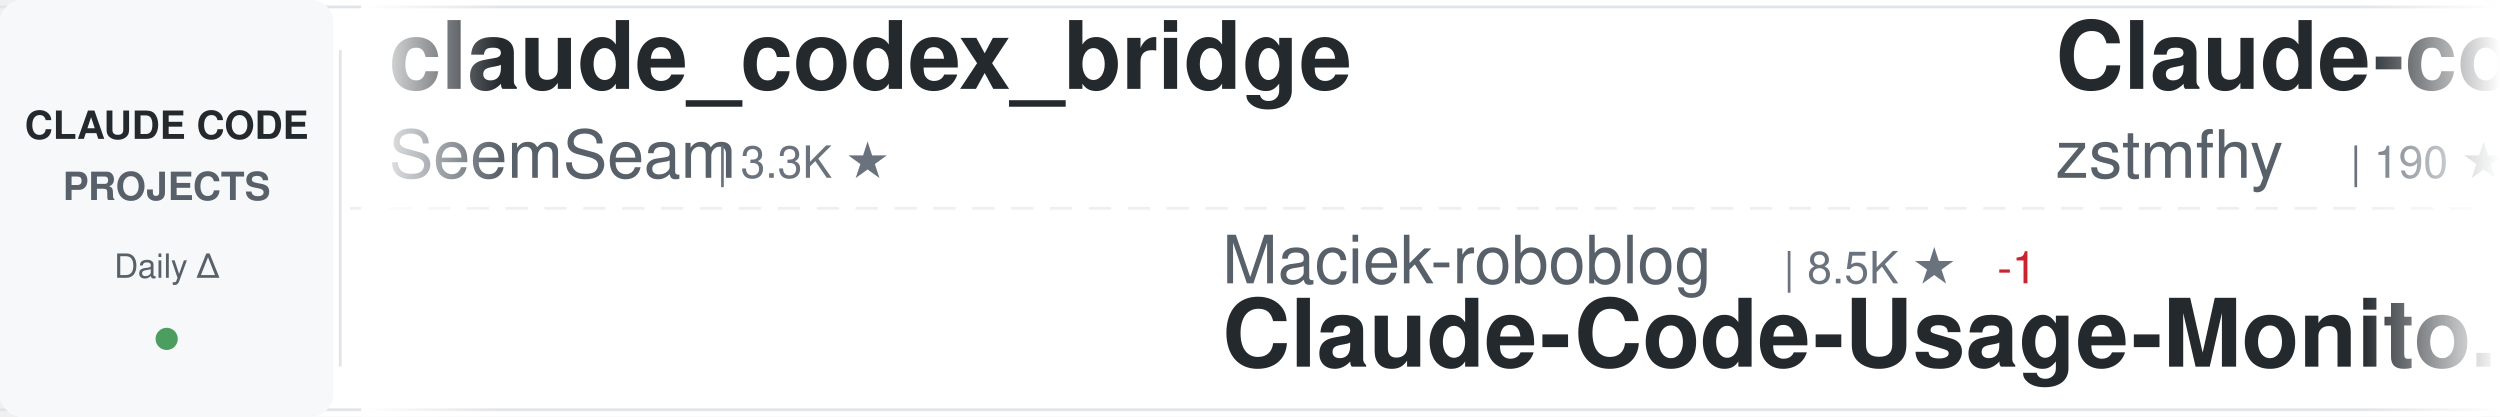
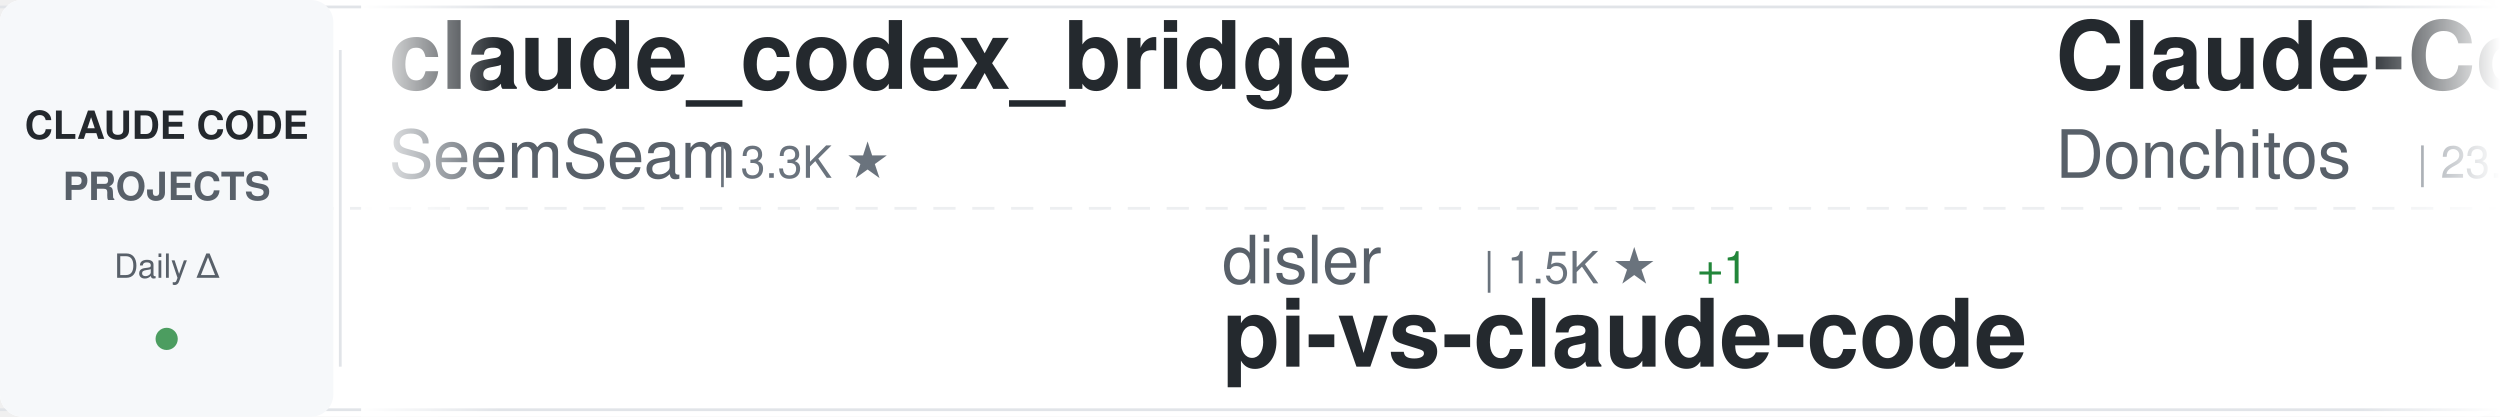
<svg xmlns="http://www.w3.org/2000/svg" width="900" height="150">
  <defs>
    <linearGradient id="awesomeLeftFade" x1="0%" y1="0%" x2="100%" y2="0%">
      <stop offset="0%" style="stop-color:#ffffff;stop-opacity:1" />
      <stop offset="100%" style="stop-color:#ffffff;stop-opacity:0" />
    </linearGradient>
    <linearGradient id="awesomeRightFade" x1="0%" y1="0%" x2="100%" y2="0%">
      <stop offset="0%" style="stop-color:#ffffff;stop-opacity:0" />
      <stop offset="100%" style="stop-color:#ffffff;stop-opacity:1" />
    </linearGradient>
  </defs>
  <rect width="900" height="150" fill="#ffffff" rx="8" />
  <rect x="0" y="2" width="900" height="1" fill="#e1e4e8" />
  <rect x="0" y="147" width="900" height="1" fill="#e1e4e8" />
  <line x1="0" y1="75" x2="900" y2="75" stroke="#e1e4e8" stroke-width="1" stroke-dasharray="8 6" opacity="0.6" />
  <rect x="0" y="0" width="120" height="150" fill="#f6f8fa" rx="8" />
  <text x="60" y="50" font-family="-apple-system, BlinkMacSystemFont, 'Segoe UI', Helvetica, Arial, sans-serif" font-size="14" font-weight="600" fill="#24292e" text-anchor="middle">CLAUDE CODE</text>
  <text x="60" y="72" font-family="-apple-system, BlinkMacSystemFont, 'Segoe UI', Helvetica, Arial, sans-serif" font-size="14" font-weight="600" fill="#586069" text-anchor="middle">PROJECTS</text>
  <text x="60" y="100" font-family="-apple-system, BlinkMacSystemFont, 'Segoe UI', Helvetica, Arial, sans-serif" font-size="12" font-weight="500" fill="#586069" text-anchor="middle">Daily Δ</text>
  <circle cx="60" cy="122" r="4" fill="#22863a" opacity="0.8" />
  <rect x="122" y="18" width="1" height="114" fill="#e1e4e8" />
  <clipPath id="awesomeTickerClip">
    <rect x="130" y="0" width="770" height="150" />
  </clipPath>
  <g clip-path="url(#awesomeTickerClip)">
    <g id="awesomeTickerItems">
      <animateTransform attributeName="transform" attributeType="XML" type="translate" from="0 0" to="-3000 0" dur="54s" repeatCount="indefinite" />
      <g transform="translate(0, 0)">
        <text x="140" y="32" font-family="-apple-system, BlinkMacSystemFont, 'Segoe UI', Helvetica, Arial, sans-serif" font-size="34" font-weight="600" fill="#24292e">claude_codex_bridge</text>
        <text x="140" y="64" font-family="-apple-system, BlinkMacSystemFont, 'Segoe UI', Helvetica, Arial, sans-serif" font-size="24" font-weight="400" fill="#586069">SeemSeam</text>
        <text x="258" y="64" font-family="-apple-system, BlinkMacSystemFont, 'Segoe UI', Helvetica, Arial, sans-serif" font-size="16" font-weight="500" fill="#6a737d">| 3.3K ★</text>
      </g>
      <g transform="translate(300, 0)">
-         <text x="140" y="102" font-family="-apple-system, BlinkMacSystemFont, 'Segoe UI', Helvetica, Arial, sans-serif" font-size="24" font-weight="400" fill="#586069">Maciek-roboblog</text>
-         <text x="342" y="102" font-family="-apple-system, BlinkMacSystemFont, 'Segoe UI', Helvetica, Arial, sans-serif" font-size="16" font-weight="500" fill="#6a737d">| 8.5K ★</text>
-         <text x="419" y="102" font-family="-apple-system, BlinkMacSystemFont, 'Segoe UI', Helvetica, Arial, sans-serif" font-size="16" font-weight="500" fill="#cb2431"> -1</text>
-         <text x="140" y="132" font-family="-apple-system, BlinkMacSystemFont, 'Segoe UI', Helvetica, Arial, sans-serif" font-size="34" font-weight="600" fill="#24292e">Claude-Code-Usage-Monito...</text>
+         <text x="140" y="102" font-family="-apple-system, BlinkMacSystemFont, 'Segoe UI', Helvetica, Arial, sans-serif" font-size="24" font-weight="400" fill="#586069">disler</text>
+         <text x="234" y="102" font-family="-apple-system, BlinkMacSystemFont, 'Segoe UI', Helvetica, Arial, sans-serif" font-size="16" font-weight="500" fill="#6a737d">| 1.5K ★</text>
+         <text x="311" y="102" font-family="-apple-system, BlinkMacSystemFont, 'Segoe UI', Helvetica, Arial, sans-serif" font-size="16" font-weight="500" fill="#22863a"> +1</text>
+         <text x="140" y="132" font-family="-apple-system, BlinkMacSystemFont, 'Segoe UI', Helvetica, Arial, sans-serif" font-size="34" font-weight="600" fill="#24292e">pi-vs-claude-code</text>
      </g>
      <g transform="translate(600, 0)">
-         <text x="140" y="32" font-family="-apple-system, BlinkMacSystemFont, 'Segoe UI', Helvetica, Arial, sans-serif" font-size="34" font-weight="600" fill="#24292e">Claude-code</text>
-         <text x="140" y="64" font-family="-apple-system, BlinkMacSystemFont, 'Segoe UI', Helvetica, Arial, sans-serif" font-size="24" font-weight="400" fill="#586069">zstmfhy</text>
-         <text x="246" y="64" font-family="-apple-system, BlinkMacSystemFont, 'Segoe UI', Helvetica, Arial, sans-serif" font-size="16" font-weight="500" fill="#6a737d">| 190 ★</text>
+         <text x="140" y="32" font-family="-apple-system, BlinkMacSystemFont, 'Segoe UI', Helvetica, Arial, sans-serif" font-size="34" font-weight="600" fill="#24292e">Claude-Code-Game-Studios</text>
+         <text x="140" y="64" font-family="-apple-system, BlinkMacSystemFont, 'Segoe UI', Helvetica, Arial, sans-serif" font-size="24" font-weight="400" fill="#586069">Donchitos</text>
+         <text x="270" y="64" font-family="-apple-system, BlinkMacSystemFont, 'Segoe UI', Helvetica, Arial, sans-serif" font-size="16" font-weight="500" fill="#6a737d">| 23.4K ★</text>
+         <text x="356" y="64" font-family="-apple-system, BlinkMacSystemFont, 'Segoe UI', Helvetica, Arial, sans-serif" font-size="16" font-weight="500" fill="#22863a"> +6</text>
      </g>
      <g transform="translate(900, 0)">
-         <text x="140" y="102" font-family="-apple-system, BlinkMacSystemFont, 'Segoe UI', Helvetica, Arial, sans-serif" font-size="24" font-weight="400" fill="#586069">darcyegb</text>
-         <text x="258" y="102" font-family="-apple-system, BlinkMacSystemFont, 'Segoe UI', Helvetica, Arial, sans-serif" font-size="16" font-weight="500" fill="#6a737d">| 750 ★</text>
-         <text x="140" y="132" font-family="-apple-system, BlinkMacSystemFont, 'Segoe UI', Helvetica, Arial, sans-serif" font-size="34" font-weight="600" fill="#24292e">ClaudeCodeAgents</text>
+         <text x="140" y="102" font-family="-apple-system, BlinkMacSystemFont, 'Segoe UI', Helvetica, Arial, sans-serif" font-size="24" font-weight="400" fill="#586069">lintsinghua</text>
+         <text x="294" y="102" font-family="-apple-system, BlinkMacSystemFont, 'Segoe UI', Helvetica, Arial, sans-serif" font-size="16" font-weight="500" fill="#6a737d">| 4.0K ★</text>
+         <text x="371" y="102" font-family="-apple-system, BlinkMacSystemFont, 'Segoe UI', Helvetica, Arial, sans-serif" font-size="16" font-weight="500" fill="#22863a"> +1</text>
+         <text x="140" y="132" font-family="-apple-system, BlinkMacSystemFont, 'Segoe UI', Helvetica, Arial, sans-serif" font-size="34" font-weight="600" fill="#24292e">claude-code-book</text>
      </g>
      <g transform="translate(1200, 0)">
-         <text x="140" y="32" font-family="-apple-system, BlinkMacSystemFont, 'Segoe UI', Helvetica, Arial, sans-serif" font-size="34" font-weight="600" fill="#24292e">arcads-claude-code</text>
-         <text x="140" y="64" font-family="-apple-system, BlinkMacSystemFont, 'Segoe UI', Helvetica, Arial, sans-serif" font-size="24" font-weight="400" fill="#586069">krusemediallc</text>
-         <text x="318" y="64" font-family="-apple-system, BlinkMacSystemFont, 'Segoe UI', Helvetica, Arial, sans-serif" font-size="16" font-weight="500" fill="#6a737d">| 1.1K ★</text>
-         <text x="395" y="64" font-family="-apple-system, BlinkMacSystemFont, 'Segoe UI', Helvetica, Arial, sans-serif" font-size="16" font-weight="500" fill="#22863a"> +1</text>
+         <text x="140" y="32" font-family="-apple-system, BlinkMacSystemFont, 'Segoe UI', Helvetica, Arial, sans-serif" font-size="34" font-weight="600" fill="#24292e">edmunds-claude-code</text>
+         <text x="140" y="64" font-family="-apple-system, BlinkMacSystemFont, 'Segoe UI', Helvetica, Arial, sans-serif" font-size="24" font-weight="400" fill="#586069">edmund-io</text>
+         <text x="270" y="64" font-family="-apple-system, BlinkMacSystemFont, 'Segoe UI', Helvetica, Arial, sans-serif" font-size="16" font-weight="500" fill="#6a737d">| 1.5K ★</text>
      </g>
      <g transform="translate(1500, 0)">
-         <text x="140" y="102" font-family="-apple-system, BlinkMacSystemFont, 'Segoe UI', Helvetica, Arial, sans-serif" font-size="24" font-weight="400" fill="#586069">Alishahryar1</text>
-         <text x="306" y="102" font-family="-apple-system, BlinkMacSystemFont, 'Segoe UI', Helvetica, Arial, sans-serif" font-size="16" font-weight="500" fill="#6a737d">| 42.7K ★</text>
-         <text x="392" y="102" font-family="-apple-system, BlinkMacSystemFont, 'Segoe UI', Helvetica, Arial, sans-serif" font-size="16" font-weight="500" fill="#22863a"> +26</text>
-         <text x="140" y="132" font-family="-apple-system, BlinkMacSystemFont, 'Segoe UI', Helvetica, Arial, sans-serif" font-size="34" font-weight="600" fill="#24292e">free-claude-code</text>
+         <text x="140" y="102" font-family="-apple-system, BlinkMacSystemFont, 'Segoe UI', Helvetica, Arial, sans-serif" font-size="24" font-weight="400" fill="#586069">lorryjovens-hub</text>
+         <text x="342" y="102" font-family="-apple-system, BlinkMacSystemFont, 'Segoe UI', Helvetica, Arial, sans-serif" font-size="16" font-weight="500" fill="#6a737d">| 1.7K ★</text>
+         <text x="419" y="102" font-family="-apple-system, BlinkMacSystemFont, 'Segoe UI', Helvetica, Arial, sans-serif" font-size="16" font-weight="500" fill="#cb2431"> -1</text>
+         <text x="140" y="132" font-family="-apple-system, BlinkMacSystemFont, 'Segoe UI', Helvetica, Arial, sans-serif" font-size="34" font-weight="600" fill="#24292e">claude-code-rust</text>
      </g>
      <g transform="translate(1800, 0)">
-         <text x="140" y="32" font-family="-apple-system, BlinkMacSystemFont, 'Segoe UI', Helvetica, Arial, sans-serif" font-size="34" font-weight="600" fill="#24292e">andrej-karpathy-skills</text>
-         <text x="140" y="64" font-family="-apple-system, BlinkMacSystemFont, 'Segoe UI', Helvetica, Arial, sans-serif" font-size="24" font-weight="400" fill="#586069">multica-ai</text>
-         <text x="282" y="64" font-family="-apple-system, BlinkMacSystemFont, 'Segoe UI', Helvetica, Arial, sans-serif" font-size="16" font-weight="500" fill="#6a737d">| 197.0K ★</text>
-         <text x="377" y="64" font-family="-apple-system, BlinkMacSystemFont, 'Segoe UI', Helvetica, Arial, sans-serif" font-size="16" font-weight="500" fill="#22863a"> +54</text>
+         <text x="140" y="32" font-family="-apple-system, BlinkMacSystemFont, 'Segoe UI', Helvetica, Arial, sans-serif" font-size="34" font-weight="600" fill="#24292e">claude-code-source</text>
+         <text x="140" y="64" font-family="-apple-system, BlinkMacSystemFont, 'Segoe UI', Helvetica, Arial, sans-serif" font-size="24" font-weight="400" fill="#586069">JrCx7scC</text>
+         <text x="258" y="64" font-family="-apple-system, BlinkMacSystemFont, 'Segoe UI', Helvetica, Arial, sans-serif" font-size="16" font-weight="500" fill="#6a737d">| 371 ★</text>
      </g>
      <g transform="translate(2100, 0)">
-         <text x="140" y="102" font-family="-apple-system, BlinkMacSystemFont, 'Segoe UI', Helvetica, Arial, sans-serif" font-size="24" font-weight="400" fill="#586069">Yeachan-Heo</text>
-         <text x="294" y="102" font-family="-apple-system, BlinkMacSystemFont, 'Segoe UI', Helvetica, Arial, sans-serif" font-size="16" font-weight="500" fill="#6a737d">| 38.1K ★</text>
-         <text x="140" y="132" font-family="-apple-system, BlinkMacSystemFont, 'Segoe UI', Helvetica, Arial, sans-serif" font-size="34" font-weight="600" fill="#24292e">oh-my-claudecode</text>
+         <text x="140" y="102" font-family="-apple-system, BlinkMacSystemFont, 'Segoe UI', Helvetica, Arial, sans-serif" font-size="24" font-weight="400" fill="#586069">FlorianBruniaux</text>
+         <text x="342" y="102" font-family="-apple-system, BlinkMacSystemFont, 'Segoe UI', Helvetica, Arial, sans-serif" font-size="16" font-weight="500" fill="#6a737d">| 5.6K ★</text>
+         <text x="419" y="102" font-family="-apple-system, BlinkMacSystemFont, 'Segoe UI', Helvetica, Arial, sans-serif" font-size="16" font-weight="500" fill="#22863a"> +1</text>
+         <text x="140" y="132" font-family="-apple-system, BlinkMacSystemFont, 'Segoe UI', Helvetica, Arial, sans-serif" font-size="34" font-weight="600" fill="#24292e">claude-code-ultimate-gui...</text>
      </g>
      <g transform="translate(2400, 0)">
-         <text x="140" y="32" font-family="-apple-system, BlinkMacSystemFont, 'Segoe UI', Helvetica, Arial, sans-serif" font-size="34" font-weight="600" fill="#24292e">system_prompts_leaks</text>
-         <text x="140" y="64" font-family="-apple-system, BlinkMacSystemFont, 'Segoe UI', Helvetica, Arial, sans-serif" font-size="24" font-weight="400" fill="#586069">asgeirtj</text>
-         <text x="258" y="64" font-family="-apple-system, BlinkMacSystemFont, 'Segoe UI', Helvetica, Arial, sans-serif" font-size="16" font-weight="500" fill="#6a737d">| 61.1K ★</text>
-         <text x="344" y="64" font-family="-apple-system, BlinkMacSystemFont, 'Segoe UI', Helvetica, Arial, sans-serif" font-size="16" font-weight="500" fill="#22863a"> +27</text>
+         <text x="140" y="32" font-family="-apple-system, BlinkMacSystemFont, 'Segoe UI', Helvetica, Arial, sans-serif" font-size="34" font-weight="600" fill="#24292e">how-claude-code-works</text>
+         <text x="140" y="64" font-family="-apple-system, BlinkMacSystemFont, 'Segoe UI', Helvetica, Arial, sans-serif" font-size="24" font-weight="400" fill="#586069">Windy3f3f3f3f</text>
+         <text x="318" y="64" font-family="-apple-system, BlinkMacSystemFont, 'Segoe UI', Helvetica, Arial, sans-serif" font-size="16" font-weight="500" fill="#6a737d">| 3.3K ★</text>
      </g>
      <g transform="translate(2700, 0)">
-         <text x="140" y="102" font-family="-apple-system, BlinkMacSystemFont, 'Segoe UI', Helvetica, Arial, sans-serif" font-size="24" font-weight="400" fill="#586069">https-deeplearning-ai</text>
-         <text x="414" y="102" font-family="-apple-system, BlinkMacSystemFont, 'Segoe UI', Helvetica, Arial, sans-serif" font-size="16" font-weight="500" fill="#6a737d">| 536 ★</text>
-         <text x="140" y="132" font-family="-apple-system, BlinkMacSystemFont, 'Segoe UI', Helvetica, Arial, sans-serif" font-size="34" font-weight="600" fill="#24292e">sc-claude-code-files</text>
+         <text x="140" y="102" font-family="-apple-system, BlinkMacSystemFont, 'Segoe UI', Helvetica, Arial, sans-serif" font-size="24" font-weight="400" fill="#586069">asgeirtj</text>
+         <text x="258" y="102" font-family="-apple-system, BlinkMacSystemFont, 'Segoe UI', Helvetica, Arial, sans-serif" font-size="16" font-weight="500" fill="#6a737d">| 61.1K ★</text>
+         <text x="344" y="102" font-family="-apple-system, BlinkMacSystemFont, 'Segoe UI', Helvetica, Arial, sans-serif" font-size="16" font-weight="500" fill="#22863a"> +31</text>
+         <text x="140" y="132" font-family="-apple-system, BlinkMacSystemFont, 'Segoe UI', Helvetica, Arial, sans-serif" font-size="34" font-weight="600" fill="#24292e">system_prompts_leaks</text>
      </g>
      <g transform="translate(3000, 0)">
        <text x="140" y="32" font-family="-apple-system, BlinkMacSystemFont, 'Segoe UI', Helvetica, Arial, sans-serif" font-size="34" font-weight="600" fill="#24292e">claude_codex_bridge</text>
        <text x="140" y="64" font-family="-apple-system, BlinkMacSystemFont, 'Segoe UI', Helvetica, Arial, sans-serif" font-size="24" font-weight="400" fill="#586069">SeemSeam</text>
        <text x="258" y="64" font-family="-apple-system, BlinkMacSystemFont, 'Segoe UI', Helvetica, Arial, sans-serif" font-size="16" font-weight="500" fill="#6a737d">| 3.3K ★</text>
      </g>
      <g transform="translate(3300, 0)">
-         <text x="140" y="102" font-family="-apple-system, BlinkMacSystemFont, 'Segoe UI', Helvetica, Arial, sans-serif" font-size="24" font-weight="400" fill="#586069">Maciek-roboblog</text>
-         <text x="342" y="102" font-family="-apple-system, BlinkMacSystemFont, 'Segoe UI', Helvetica, Arial, sans-serif" font-size="16" font-weight="500" fill="#6a737d">| 8.5K ★</text>
-         <text x="419" y="102" font-family="-apple-system, BlinkMacSystemFont, 'Segoe UI', Helvetica, Arial, sans-serif" font-size="16" font-weight="500" fill="#cb2431"> -1</text>
-         <text x="140" y="132" font-family="-apple-system, BlinkMacSystemFont, 'Segoe UI', Helvetica, Arial, sans-serif" font-size="34" font-weight="600" fill="#24292e">Claude-Code-Usage-Monito...</text>
+         <text x="140" y="102" font-family="-apple-system, BlinkMacSystemFont, 'Segoe UI', Helvetica, Arial, sans-serif" font-size="24" font-weight="400" fill="#586069">disler</text>
+         <text x="234" y="102" font-family="-apple-system, BlinkMacSystemFont, 'Segoe UI', Helvetica, Arial, sans-serif" font-size="16" font-weight="500" fill="#6a737d">| 1.5K ★</text>
+         <text x="311" y="102" font-family="-apple-system, BlinkMacSystemFont, 'Segoe UI', Helvetica, Arial, sans-serif" font-size="16" font-weight="500" fill="#22863a"> +1</text>
+         <text x="140" y="132" font-family="-apple-system, BlinkMacSystemFont, 'Segoe UI', Helvetica, Arial, sans-serif" font-size="34" font-weight="600" fill="#24292e">pi-vs-claude-code</text>
      </g>
      <g transform="translate(3600, 0)">
-         <text x="140" y="32" font-family="-apple-system, BlinkMacSystemFont, 'Segoe UI', Helvetica, Arial, sans-serif" font-size="34" font-weight="600" fill="#24292e">Claude-code</text>
-         <text x="140" y="64" font-family="-apple-system, BlinkMacSystemFont, 'Segoe UI', Helvetica, Arial, sans-serif" font-size="24" font-weight="400" fill="#586069">zstmfhy</text>
-         <text x="246" y="64" font-family="-apple-system, BlinkMacSystemFont, 'Segoe UI', Helvetica, Arial, sans-serif" font-size="16" font-weight="500" fill="#6a737d">| 190 ★</text>
+         <text x="140" y="32" font-family="-apple-system, BlinkMacSystemFont, 'Segoe UI', Helvetica, Arial, sans-serif" font-size="34" font-weight="600" fill="#24292e">Claude-Code-Game-Studios</text>
+         <text x="140" y="64" font-family="-apple-system, BlinkMacSystemFont, 'Segoe UI', Helvetica, Arial, sans-serif" font-size="24" font-weight="400" fill="#586069">Donchitos</text>
+         <text x="270" y="64" font-family="-apple-system, BlinkMacSystemFont, 'Segoe UI', Helvetica, Arial, sans-serif" font-size="16" font-weight="500" fill="#6a737d">| 23.4K ★</text>
+         <text x="356" y="64" font-family="-apple-system, BlinkMacSystemFont, 'Segoe UI', Helvetica, Arial, sans-serif" font-size="16" font-weight="500" fill="#22863a"> +6</text>
      </g>
      <g transform="translate(3900, 0)">
-         <text x="140" y="102" font-family="-apple-system, BlinkMacSystemFont, 'Segoe UI', Helvetica, Arial, sans-serif" font-size="24" font-weight="400" fill="#586069">darcyegb</text>
-         <text x="258" y="102" font-family="-apple-system, BlinkMacSystemFont, 'Segoe UI', Helvetica, Arial, sans-serif" font-size="16" font-weight="500" fill="#6a737d">| 750 ★</text>
-         <text x="140" y="132" font-family="-apple-system, BlinkMacSystemFont, 'Segoe UI', Helvetica, Arial, sans-serif" font-size="34" font-weight="600" fill="#24292e">ClaudeCodeAgents</text>
+         <text x="140" y="102" font-family="-apple-system, BlinkMacSystemFont, 'Segoe UI', Helvetica, Arial, sans-serif" font-size="24" font-weight="400" fill="#586069">lintsinghua</text>
+         <text x="294" y="102" font-family="-apple-system, BlinkMacSystemFont, 'Segoe UI', Helvetica, Arial, sans-serif" font-size="16" font-weight="500" fill="#6a737d">| 4.0K ★</text>
+         <text x="371" y="102" font-family="-apple-system, BlinkMacSystemFont, 'Segoe UI', Helvetica, Arial, sans-serif" font-size="16" font-weight="500" fill="#22863a"> +1</text>
+         <text x="140" y="132" font-family="-apple-system, BlinkMacSystemFont, 'Segoe UI', Helvetica, Arial, sans-serif" font-size="34" font-weight="600" fill="#24292e">claude-code-book</text>
      </g>
    </g>
  </g>
  <rect x="130" y="0" width="50" height="150" fill="url(#awesomeLeftFade)" />
  <rect x="850" y="0" width="50" height="150" fill="url(#awesomeRightFade)" />
</svg>
